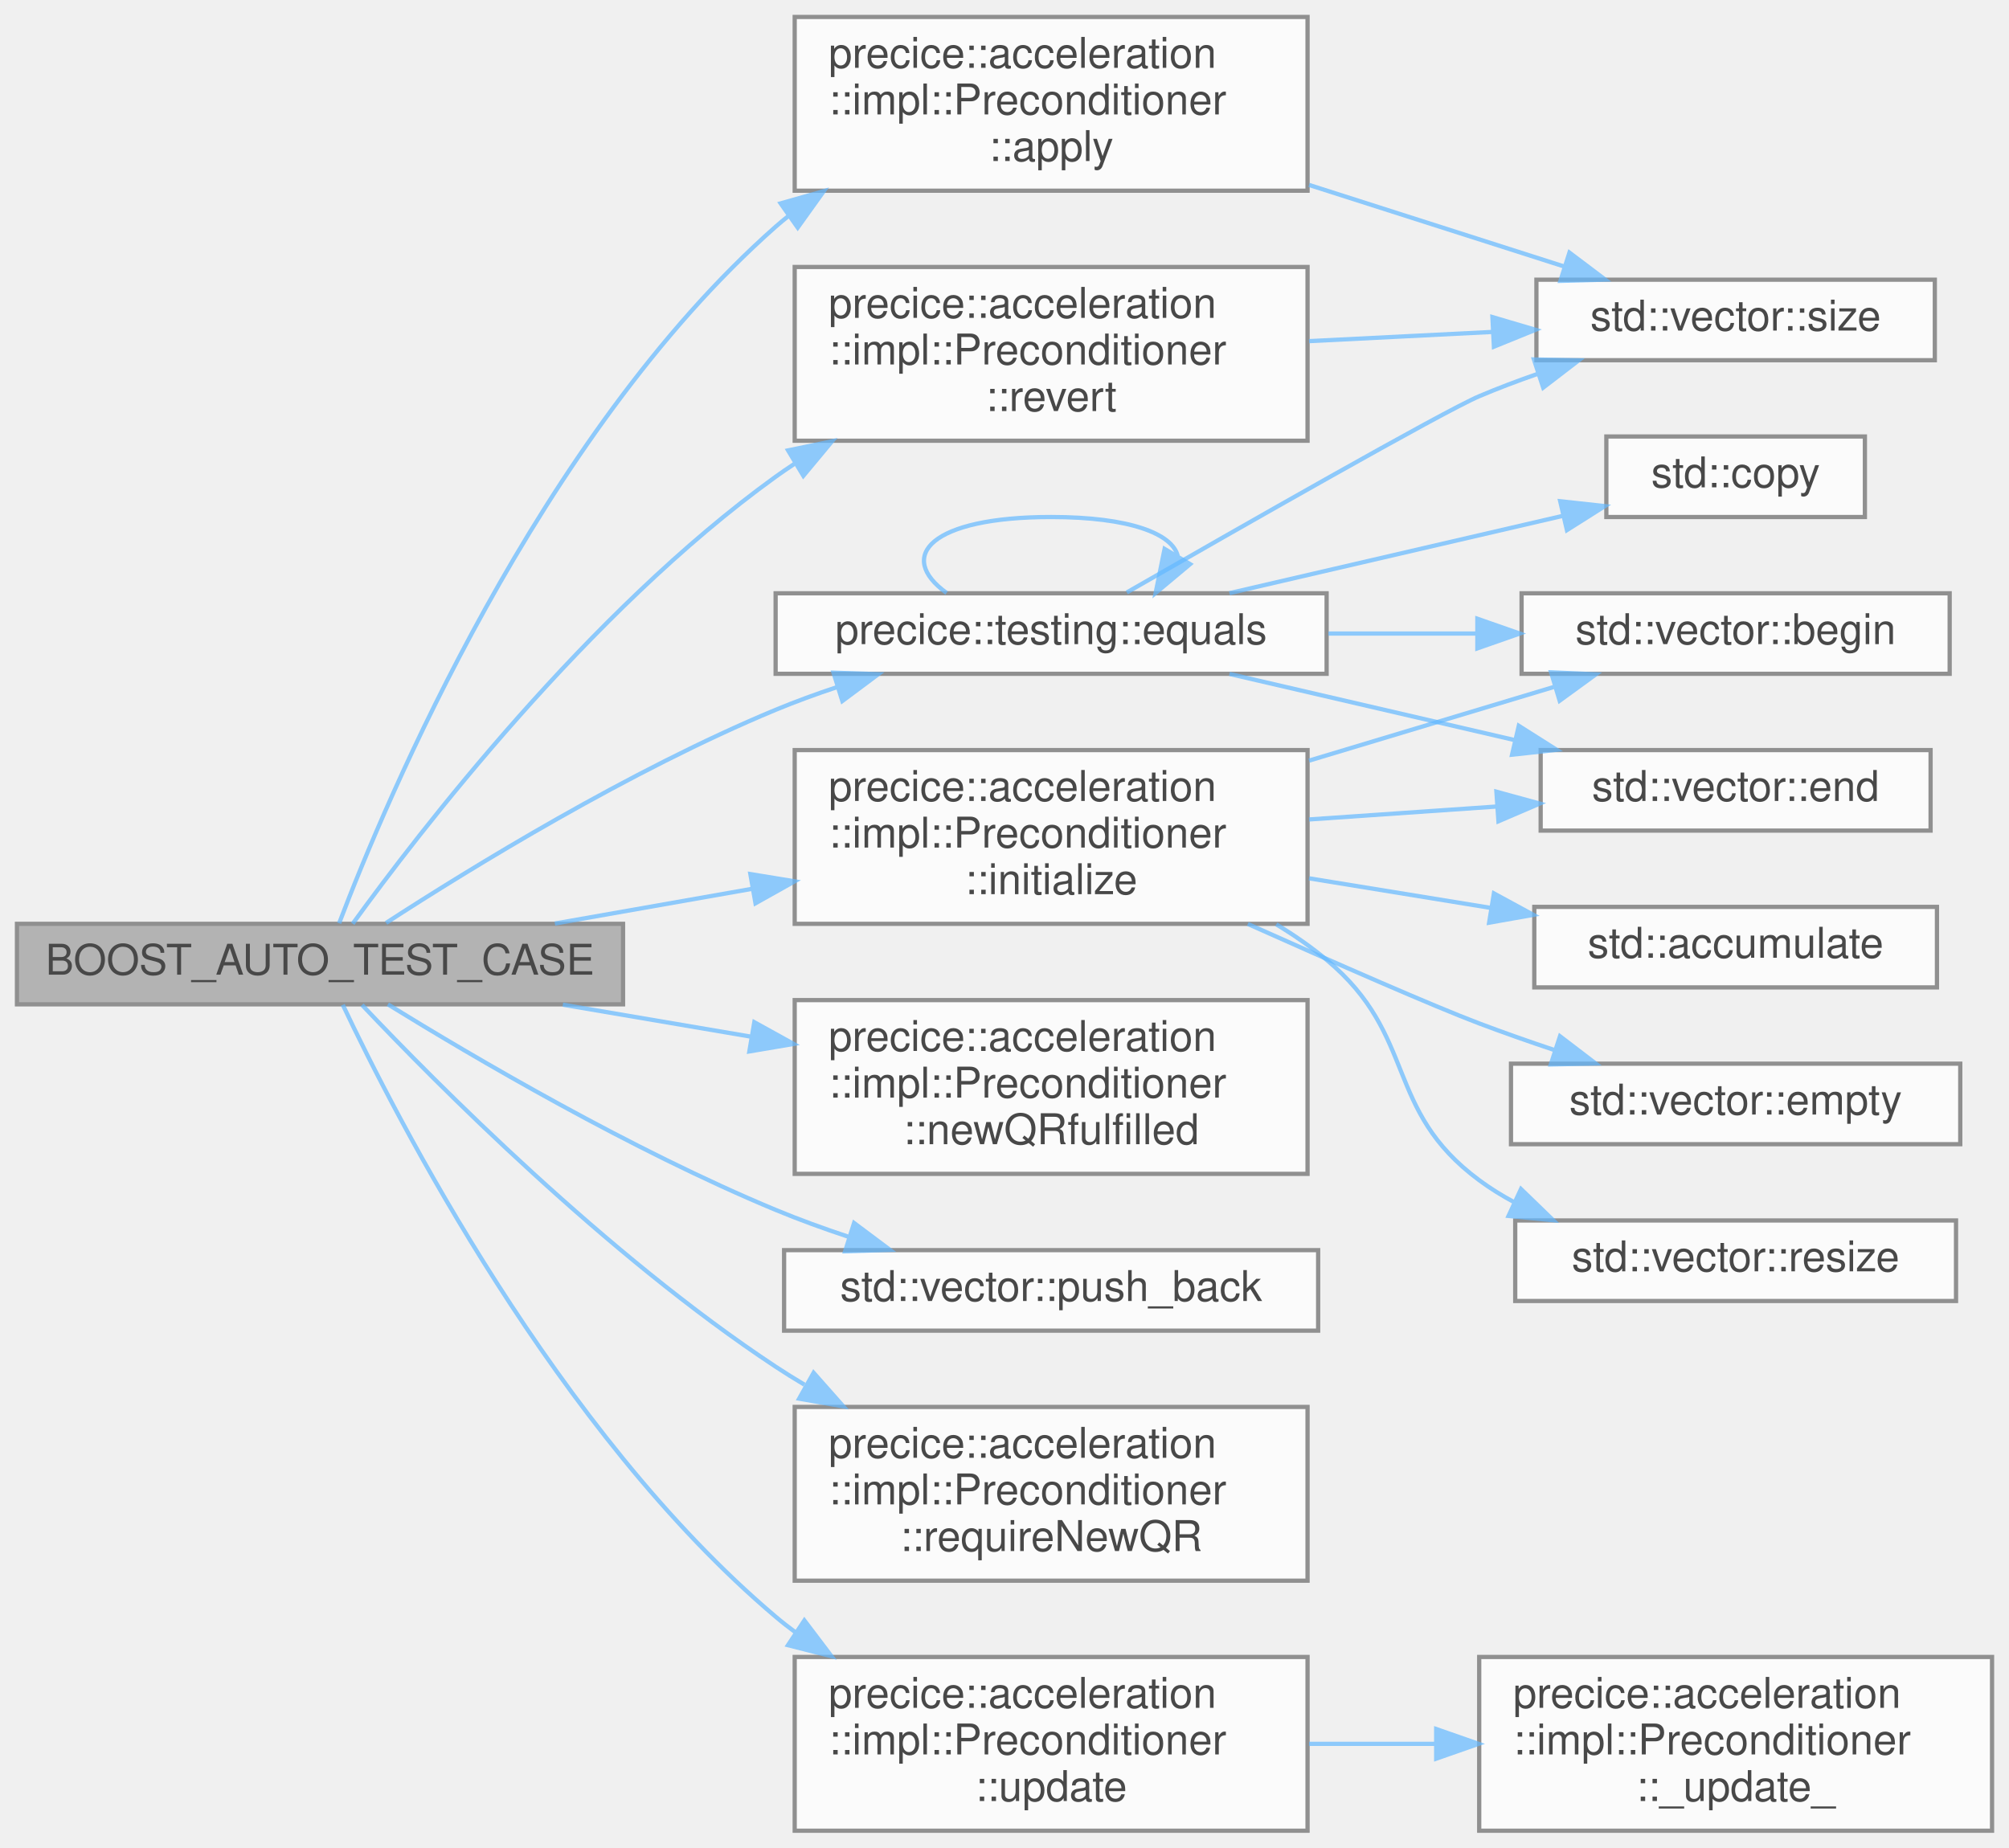
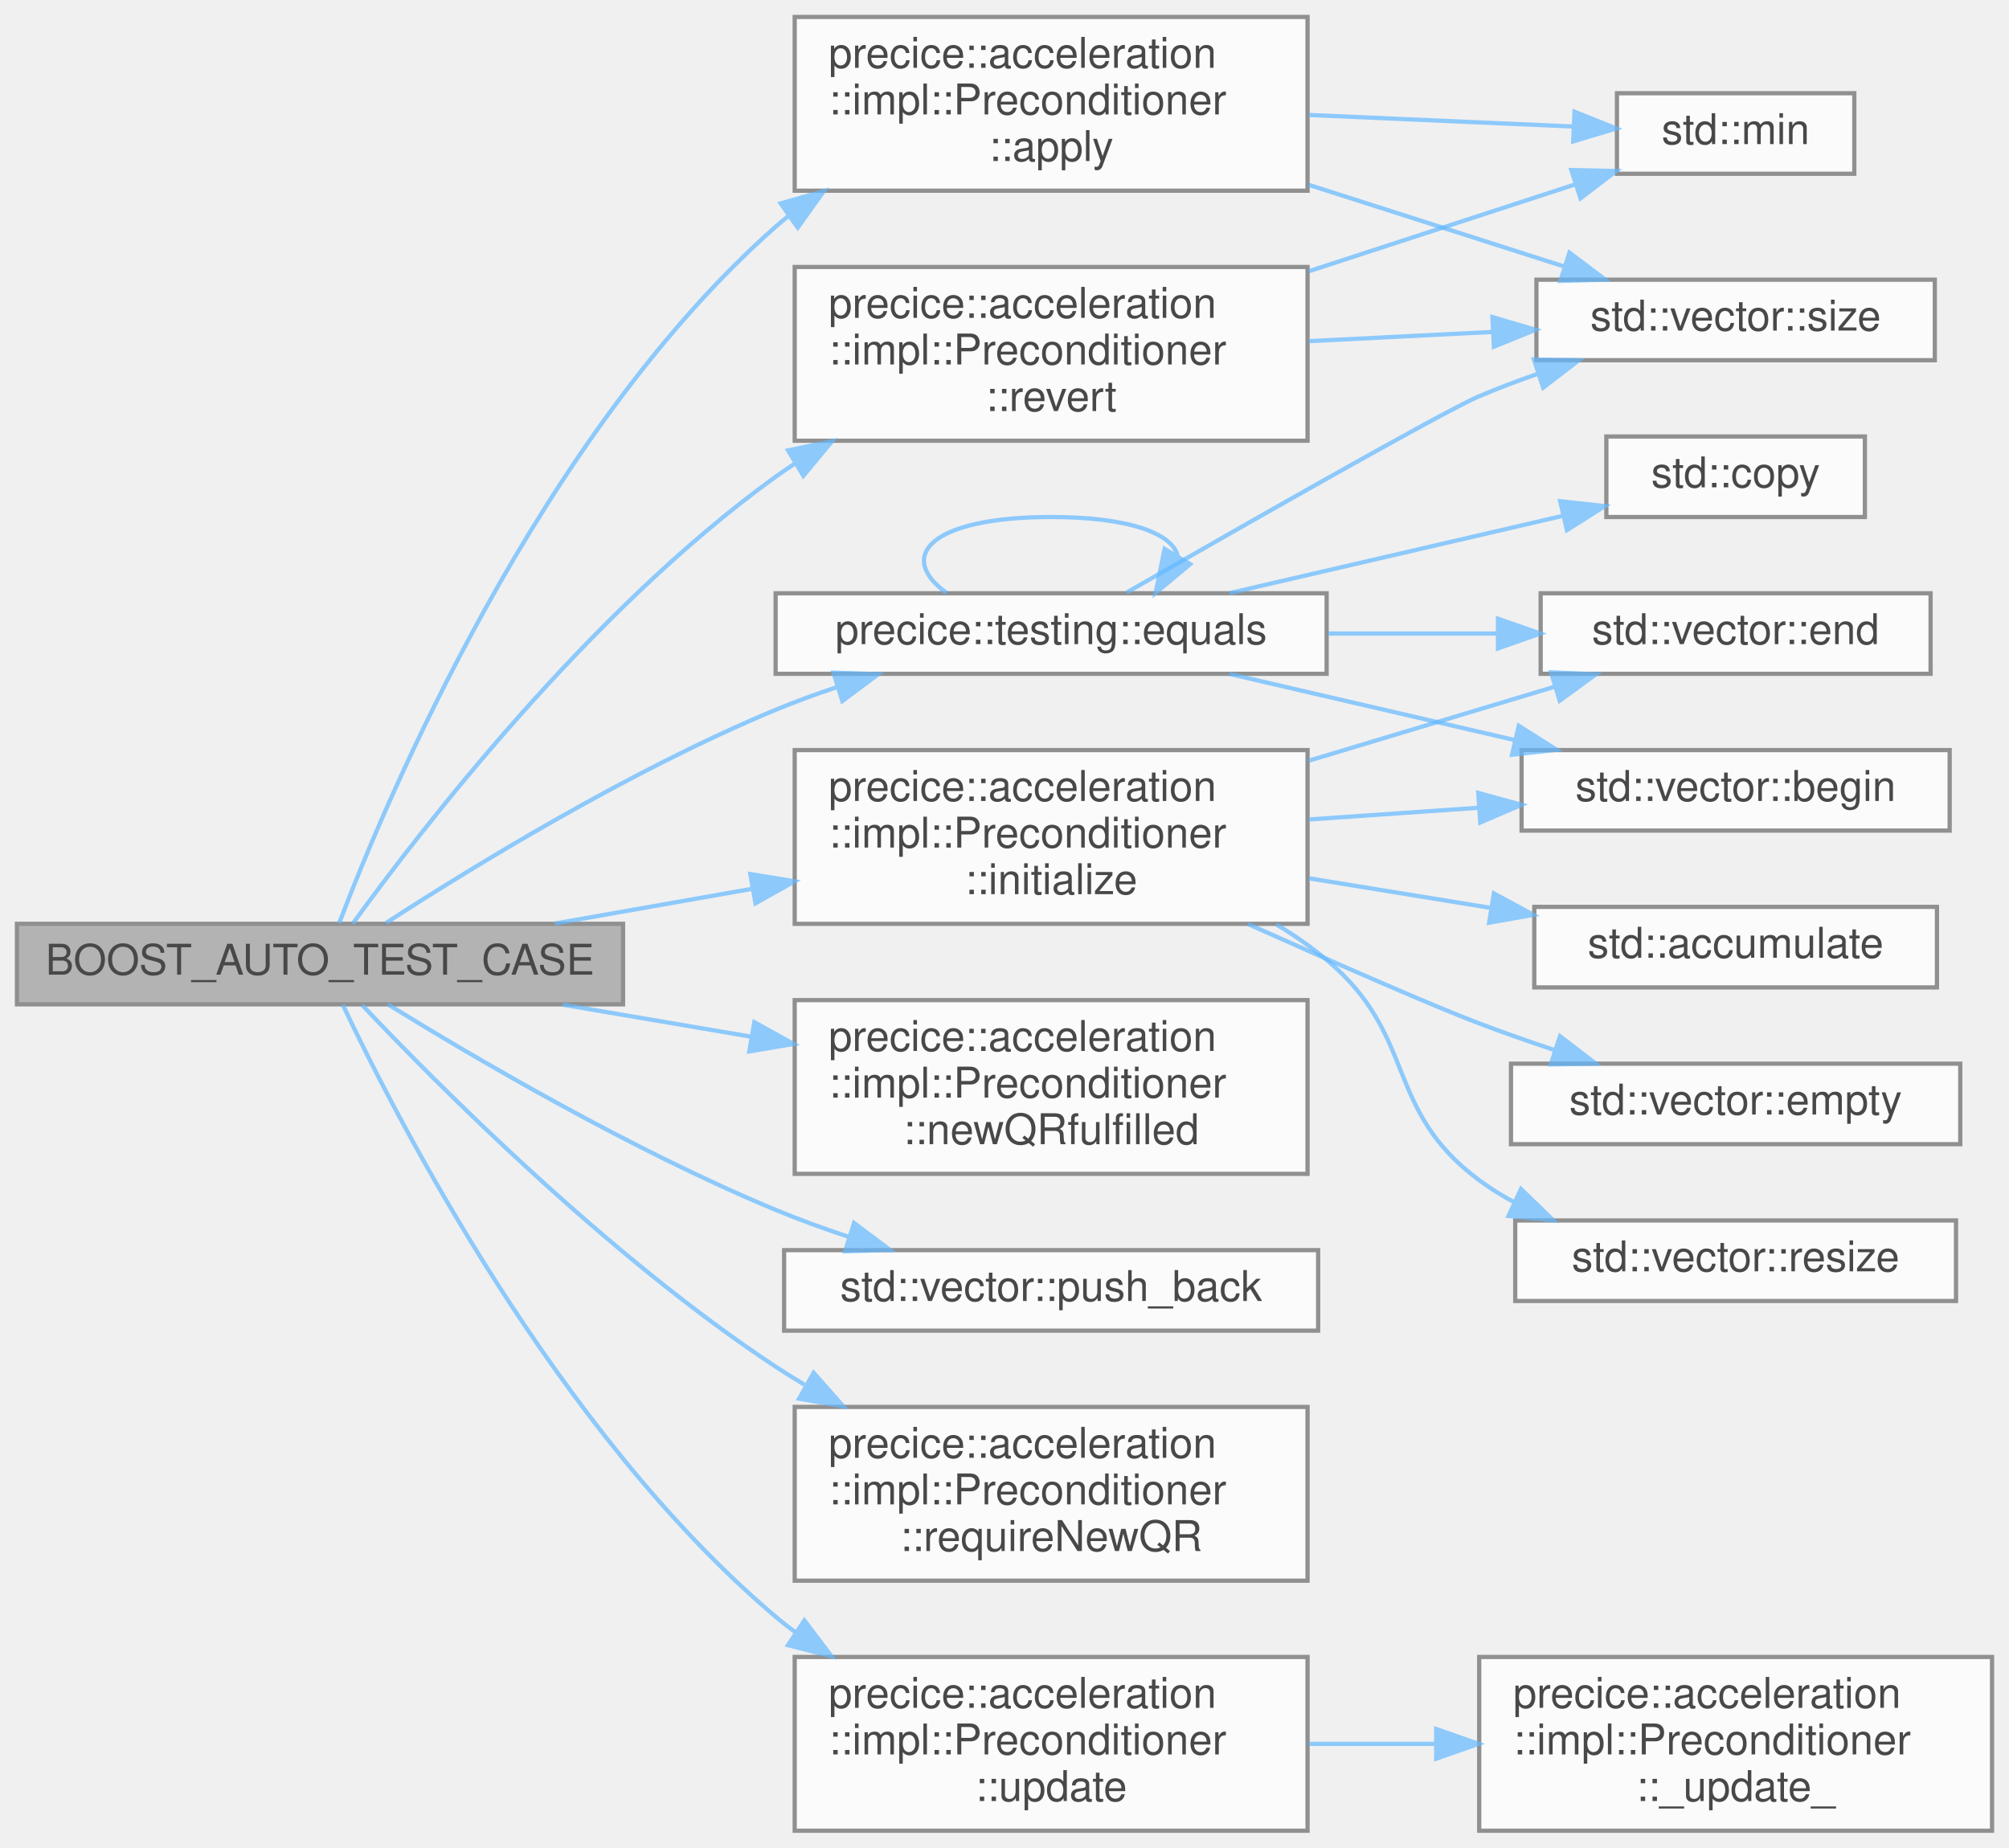
<svg xmlns="http://www.w3.org/2000/svg" xmlns:xlink="http://www.w3.org/1999/xlink" width="474pt" height="436pt" viewBox="0.00 0.00 474.00 436.00">
  <svg id="main" version="1.1" xml:space="preserve">
    <style type="text/css">
.node, .edge {opacity: 0.7;}
.node.selected, .edge.selected {opacity: 1;}
.edge:hover path { stroke: red; }
.edge:hover polygon { stroke: red; fill: red; }
</style>
    <svg id="graph" class="graph">
      <g id="graph0" class="graph" transform="scale(1 1) rotate(0) translate(4 432)">
        <g id="Node000001" class="node">
          <g id="a_Node000001">
            <a xlink:title=" ">
              <polygon fill="#999999" stroke="#666666" points="143,-214 0,-214 0,-195 143,-195 143,-214" />
              <text text-anchor="middle" x="71.5" y="-202" font-family="Helvetica,sans-Serif" font-size="10.00">BOOST_AUTO_TEST_CASE</text>
            </a>
          </g>
        </g>
        <g id="Node000002" class="node">
          <g id="a_Node000002">
            <a xlink:href="classprecice_1_1acceleration_1_1impl_1_1Preconditioner.html#a20fe1905f8fc196dab1f19d4fb95a208" target="_top" xlink:title="Apply preconditioner to matrix.">
              <polygon fill="white" stroke="#666666" points="304.5,-428 183.5,-428 183.5,-387 304.5,-387 304.5,-428" />
              <text text-anchor="start" x="191.5" y="-416" font-family="Helvetica,sans-Serif" font-size="10.00">precice::acceleration</text>
              <text text-anchor="start" x="191.5" y="-405" font-family="Helvetica,sans-Serif" font-size="10.00">::impl::Preconditioner</text>
              <text text-anchor="middle" x="244" y="-394" font-family="Helvetica,sans-Serif" font-size="10.00">::apply</text>
            </a>
          </g>
        </g>
        <g id="edge1_Node000001_Node000002" class="edge">
          <g id="a_edge1_Node000001_Node000002">
            <a xlink:title=" ">
              <path fill="none" stroke="#63b8ff" d="M76.02,-214.15C86.96,-242.9 122.99,-329.03 179,-378.5 179.98,-379.36 180.98,-380.2 182.02,-381.02" />
              <polygon fill="#63b8ff" stroke="#63b8ff" points="180.18,-384.01 190.37,-386.9 184.21,-378.29 180.18,-384.01" />
            </a>
          </g>
        </g>
-         <g id="Node000004" class="node">
-           <g id="a_Node000004">
+         <g id="Node000005" class="node">
+           <g id="a_Node000005">
            <a xlink:href="namespaceprecice_1_1testing.html#a0819eba8ac83ede1db16e724dd4f5458" target="_top" xlink:title="equals to be used in tests. Compares two std::vectors using a given tolerance. Prints both operands o...">
              <polygon fill="white" stroke="#666666" points="309,-292 179,-292 179,-273 309,-273 309,-292" />
              <text text-anchor="middle" x="244" y="-280" font-family="Helvetica,sans-Serif" font-size="10.00">precice::testing::equals</text>
            </a>
          </g>
        </g>
-         <g id="edge3_Node000001_Node000004" class="edge">
-           <g id="a_edge3_Node000001_Node000004">
+         <g id="edge4_Node000001_Node000005" class="edge">
+           <g id="a_edge4_Node000001_Node000005">
            <a xlink:title=" ">
              <path fill="none" stroke="#63b8ff" d="M87.1,-214.22C107.1,-227.19 144.51,-250.18 179,-264.5 183.68,-266.44 188.63,-268.25 193.63,-269.91" />
              <polygon fill="#63b8ff" stroke="#63b8ff" points="192.65,-273.27 203.23,-272.91 194.74,-266.58 192.65,-273.27" />
            </a>
          </g>
        </g>
-         <g id="Node000008" class="node">
-           <g id="a_Node000008">
+         <g id="Node000009" class="node">
+           <g id="a_Node000009">
            <a xlink:href="classprecice_1_1acceleration_1_1impl_1_1Preconditioner.html#a777d6ef9b65f12c17e454ca3847c7629" target="_top" xlink:title="initialize the preconditioner">
              <polygon fill="white" stroke="#666666" points="304.5,-255 183.5,-255 183.5,-214 304.5,-214 304.5,-255" />
              <text text-anchor="start" x="191.5" y="-243" font-family="Helvetica,sans-Serif" font-size="10.00">precice::acceleration</text>
              <text text-anchor="start" x="191.5" y="-232" font-family="Helvetica,sans-Serif" font-size="10.00">::impl::Preconditioner</text>
              <text text-anchor="middle" x="244" y="-221" font-family="Helvetica,sans-Serif" font-size="10.00">::initialize</text>
            </a>
          </g>
        </g>
-         <g id="edge9_Node000001_Node000008" class="edge">
-           <g id="a_edge9_Node000001_Node000008">
+         <g id="edge10_Node000001_Node000009" class="edge">
+           <g id="a_edge10_Node000001_Node000009">
            <a xlink:title=" ">
              <path fill="none" stroke="#63b8ff" d="M126.92,-214.07C141.71,-216.68 157.93,-219.53 173.43,-222.26" />
              <polygon fill="#63b8ff" stroke="#63b8ff" points="173.04,-225.74 183.49,-224.03 174.25,-218.85 173.04,-225.74" />
            </a>
          </g>
        </g>
-         <g id="Node000012" class="node">
-           <g id="a_Node000012">
+         <g id="Node000013" class="node">
+           <g id="a_Node000013">
            <a xlink:href="classprecice_1_1acceleration_1_1impl_1_1Preconditioner.html#a30dd450f47b77eaa6e4c6f068848acd1" target="_top" xlink:title="to tell the preconditioner that QR-decomposition has been recomputed">
              <polygon fill="white" stroke="#666666" points="304.5,-196 183.5,-196 183.5,-155 304.5,-155 304.5,-196" />
              <text text-anchor="start" x="191.5" y="-184" font-family="Helvetica,sans-Serif" font-size="10.00">precice::acceleration</text>
              <text text-anchor="start" x="191.5" y="-173" font-family="Helvetica,sans-Serif" font-size="10.00">::impl::Preconditioner</text>
              <text text-anchor="middle" x="244" y="-162" font-family="Helvetica,sans-Serif" font-size="10.00">::newQRfulfilled</text>
            </a>
          </g>
        </g>
-         <g id="edge15_Node000001_Node000012" class="edge">
-           <g id="a_edge15_Node000001_Node000012">
+         <g id="edge16_Node000001_Node000013" class="edge">
+           <g id="a_edge16_Node000001_Node000013">
            <a xlink:title=" ">
              <path fill="none" stroke="#63b8ff" d="M128.8,-194.92C142.99,-192.51 158.39,-189.89 173.15,-187.38" />
              <polygon fill="#63b8ff" stroke="#63b8ff" points="173.97,-190.79 183.24,-185.66 172.8,-183.89 173.97,-190.79" />
            </a>
          </g>
        </g>
-         <g id="Node000013" class="node">
-           <g id="a_Node000013">
+         <g id="Node000014" class="node">
+           <g id="a_Node000014">
            <a target="_parent" xlink:href="http://en.cppreference.com/w/cpp/container/vector/push_back.html#" xlink:title=" ">
              <polygon fill="white" stroke="#666666" points="307,-137 181,-137 181,-118 307,-118 307,-137" />
              <text text-anchor="middle" x="244" y="-125" font-family="Helvetica,sans-Serif" font-size="10.00">std::vector::push_back</text>
            </a>
          </g>
        </g>
-         <g id="edge16_Node000001_Node000013" class="edge">
-           <g id="a_edge16_Node000001_Node000013">
+         <g id="edge17_Node000001_Node000014" class="edge">
+           <g id="a_edge17_Node000001_Node000014">
            <a xlink:title=" ">
              <path fill="none" stroke="#63b8ff" d="M87.52,-195C107.7,-182.55 144.97,-160.63 179,-146.5 184.49,-144.22 190.34,-142.09 196.2,-140.15" />
              <polygon fill="#63b8ff" stroke="#63b8ff" points="197.51,-143.4 205.99,-137.05 195.4,-136.73 197.51,-143.4" />
            </a>
          </g>
        </g>
-         <g id="Node000014" class="node">
-           <g id="a_Node000014">
+         <g id="Node000015" class="node">
+           <g id="a_Node000015">
            <a xlink:href="classprecice_1_1acceleration_1_1impl_1_1Preconditioner.html#aa2b4c3eef11171fc8edb95f681f9798d" target="_top" xlink:title="returns true if a QR decomposition from scratch is necessary">
              <polygon fill="white" stroke="#666666" points="304.5,-100 183.5,-100 183.5,-59 304.5,-59 304.5,-100" />
              <text text-anchor="start" x="191.5" y="-88" font-family="Helvetica,sans-Serif" font-size="10.00">precice::acceleration</text>
              <text text-anchor="start" x="191.5" y="-77" font-family="Helvetica,sans-Serif" font-size="10.00">::impl::Preconditioner</text>
              <text text-anchor="middle" x="244" y="-66" font-family="Helvetica,sans-Serif" font-size="10.00">::requireNewQR</text>
            </a>
          </g>
        </g>
-         <g id="edge17_Node000001_Node000014" class="edge">
-           <g id="a_edge17_Node000001_Node000014">
+         <g id="edge18_Node000001_Node000015" class="edge">
+           <g id="a_edge18_Node000001_Node000015">
            <a xlink:title=" ">
              <path fill="none" stroke="#63b8ff" d="M81.42,-194.86C98.82,-176.46 139.09,-135.84 179,-109.5 181.2,-108.05 183.47,-106.63 185.8,-105.25" />
              <polygon fill="#63b8ff" stroke="#63b8ff" points="187.96,-108.06 194.98,-100.13 184.54,-101.95 187.96,-108.06" />
            </a>
          </g>
        </g>
-         <g id="Node000015" class="node">
-           <g id="a_Node000015">
+         <g id="Node000016" class="node">
+           <g id="a_Node000016">
            <a xlink:href="classprecice_1_1acceleration_1_1impl_1_1Preconditioner.html#a26fdeb2e716b045c5326e09f44b26ac4" target="_top" xlink:title="Apply inverse preconditioner to matrix.">
              <polygon fill="white" stroke="#666666" points="304.5,-369 183.5,-369 183.5,-328 304.5,-328 304.5,-369" />
              <text text-anchor="start" x="191.5" y="-357" font-family="Helvetica,sans-Serif" font-size="10.00">precice::acceleration</text>
              <text text-anchor="start" x="191.5" y="-346" font-family="Helvetica,sans-Serif" font-size="10.00">::impl::Preconditioner</text>
              <text text-anchor="middle" x="244" y="-335" font-family="Helvetica,sans-Serif" font-size="10.00">::revert</text>
            </a>
          </g>
        </g>
-         <g id="edge18_Node000001_Node000015" class="edge">
-           <g id="a_edge18_Node000001_Node000015">
+         <g id="edge19_Node000001_Node000016" class="edge">
+           <g id="a_edge19_Node000001_Node000016">
            <a xlink:title=" ">
              <path fill="none" stroke="#63b8ff" d="M79.22,-214.03C94.68,-235.39 134.85,-287.67 179,-319.5 180.43,-320.53 181.9,-321.54 183.4,-322.52" />
              <polygon fill="#63b8ff" stroke="#63b8ff" points="181.94,-325.72 192.32,-327.87 185.54,-319.72 181.94,-325.72" />
            </a>
          </g>
        </g>
-         <g id="Node000016" class="node">
-           <g id="a_Node000016">
+         <g id="Node000017" class="node">
+           <g id="a_Node000017">
            <a xlink:href="classprecice_1_1acceleration_1_1impl_1_1Preconditioner.html#a3db3ef3d70e6deac3fe0d2a23d7cb89f" target="_top" xlink:title="Update the scaling after every FSI iteration and require a new QR decomposition (if necessary)">
              <polygon fill="white" stroke="#666666" points="304.5,-41 183.5,-41 183.5,0 304.5,0 304.5,-41" />
              <text text-anchor="start" x="191.5" y="-29" font-family="Helvetica,sans-Serif" font-size="10.00">precice::acceleration</text>
              <text text-anchor="start" x="191.5" y="-18" font-family="Helvetica,sans-Serif" font-size="10.00">::impl::Preconditioner</text>
              <text text-anchor="middle" x="244" y="-7" font-family="Helvetica,sans-Serif" font-size="10.00">::update</text>
            </a>
          </g>
        </g>
-         <g id="edge20_Node000001_Node000016" class="edge">
-           <g id="a_edge20_Node000001_Node000016">
+         <g id="edge22_Node000001_Node000017" class="edge">
+           <g id="a_edge22_Node000001_Node000017">
            <a xlink:title=" ">
              <path fill="none" stroke="#63b8ff" d="M76.88,-194.89C89.33,-168.54 127.38,-94.16 179,-50.5 180.51,-49.22 182.09,-47.99 183.71,-46.79" />
              <polygon fill="#63b8ff" stroke="#63b8ff" points="185.78,-49.62 192.18,-41.17 181.91,-43.78 185.78,-49.62" />
            </a>
          </g>
        </g>
        <g id="Node000003" class="node">
          <g id="a_Node000003">
+             <a target="_parent" xlink:href="http://en.cppreference.com/w/cpp/algorithm/min.html#" xlink:title=" ">
+               <polygon fill="white" stroke="#666666" points="433.5,-410 377.5,-410 377.5,-391 433.5,-391 433.5,-410" />
+               <text text-anchor="middle" x="405.5" y="-398" font-family="Helvetica,sans-Serif" font-size="10.00">std::min</text>
+             </a>
+           </g>
+         </g>
+         <g id="edge2_Node000002_Node000003" class="edge">
+           <g id="a_edge2_Node000002_Node000003">
+             <a xlink:title=" ">
+               <path fill="none" stroke="#63b8ff" d="M304.85,-404.87C325.78,-403.95 348.67,-402.95 367.23,-402.14" />
+               <polygon fill="#63b8ff" stroke="#63b8ff" points="367.49,-405.63 377.33,-401.69 367.18,-398.63 367.49,-405.63" />
+             </a>
+           </g>
+         </g>
+         <g id="Node000004" class="node">
+           <g id="a_Node000004">
            <a target="_parent" xlink:href="http://en.cppreference.com/w/cpp/container/vector/size.html#" xlink:title=" ">
              <polygon fill="white" stroke="#666666" points="452.5,-366 358.5,-366 358.5,-347 452.5,-347 452.5,-366" />
              <text text-anchor="middle" x="405.5" y="-354" font-family="Helvetica,sans-Serif" font-size="10.00">std::vector::size</text>
            </a>
          </g>
        </g>
-         <g id="edge2_Node000002_Node000003" class="edge">
-           <g id="a_edge2_Node000002_Node000003">
+         <g id="edge3_Node000002_Node000004" class="edge">
+           <g id="a_edge3_Node000002_Node000004">
            <a xlink:title=" ">
              <path fill="none" stroke="#63b8ff" d="M304.85,-388.36C324.98,-381.93 346.93,-374.91 365.09,-369.1" />
              <polygon fill="#63b8ff" stroke="#63b8ff" points="366.29,-372.39 374.75,-366.01 364.16,-365.72 366.29,-372.39" />
            </a>
          </g>
        </g>
-         <g id="edge8_Node000004_Node000003" class="edge">
-           <g id="a_edge8_Node000004_Node000003">
+         <g id="edge9_Node000005_Node000004" class="edge">
+           <g id="a_edge9_Node000005_Node000004">
            <a xlink:title=" ">
              <path fill="none" stroke="#63b8ff" d="M261.86,-292.2C288.08,-307.26 336.53,-334.9 345,-338.5 349.42,-340.38 354.11,-342.15 358.83,-343.79" />
              <polygon fill="#63b8ff" stroke="#63b8ff" points="357.91,-347.18 368.5,-346.98 360.1,-340.53 357.91,-347.18" />
            </a>
          </g>
        </g>
-         <g id="edge7_Node000004_Node000004" class="edge">
-           <g id="a_edge7_Node000004_Node000004">
+         <g id="edge8_Node000005_Node000005" class="edge">
+           <g id="a_edge8_Node000005_Node000005">
            <a xlink:title=" ">
              <path fill="none" stroke="#63b8ff" d="M219.34,-292.08C207.34,-300.73 215.56,-310 244,-310 262.66,-310 272.62,-306.01 273.87,-300.82" />
              <polygon fill="#63b8ff" stroke="#63b8ff" points="276.79,-298.88 268.66,-292.08 270.77,-302.47 276.79,-298.88" />
            </a>
          </g>
        </g>
-         <g id="Node000005" class="node">
-           <g id="a_Node000005">
-             <a target="_parent" xlink:href="http://en.cppreference.com/w/cpp/container/vector/begin.html#" xlink:title=" ">
-               <polygon fill="white" stroke="#666666" points="456,-292 355,-292 355,-273 456,-273 456,-292" />
-               <text text-anchor="middle" x="405.5" y="-280" font-family="Helvetica,sans-Serif" font-size="10.00">std::vector::begin</text>
-             </a>
-           </g>
-         </g>
-         <g id="edge4_Node000004_Node000005" class="edge">
-           <g id="a_edge4_Node000004_Node000005">
-             <a xlink:title=" ">
-               <path fill="none" stroke="#63b8ff" d="M309.42,-282.5C320.93,-282.5 332.89,-282.5 344.29,-282.5" />
-               <polygon fill="#63b8ff" stroke="#63b8ff" points="344.56,-286 354.56,-282.5 344.56,-279 344.56,-286" />
-             </a>
-           </g>
-         </g>
        <g id="Node000006" class="node">
          <g id="a_Node000006">
+             <a target="_parent" xlink:href="http://en.cppreference.com/w/cpp/container/vector/begin.html#" xlink:title=" ">
+               <polygon fill="white" stroke="#666666" points="456,-255 355,-255 355,-236 456,-236 456,-255" />
+               <text text-anchor="middle" x="405.5" y="-243" font-family="Helvetica,sans-Serif" font-size="10.00">std::vector::begin</text>
+             </a>
+           </g>
+         </g>
+         <g id="edge5_Node000005_Node000006" class="edge">
+           <g id="a_edge5_Node000005_Node000006">
+             <a xlink:title=" ">
+               <path fill="none" stroke="#63b8ff" d="M286.08,-272.97C306.65,-268.2 331.75,-262.38 353.54,-257.32" />
+               <polygon fill="#63b8ff" stroke="#63b8ff" points="354.34,-260.73 363.29,-255.06 352.75,-253.91 354.34,-260.73" />
+             </a>
+           </g>
+         </g>
+         <g id="Node000007" class="node">
+           <g id="a_Node000007">
            <a target="_parent" xlink:href="http://en.cppreference.com/w/cpp/algorithm/copy.html#" xlink:title=" ">
              <polygon fill="white" stroke="#666666" points="436,-329 375,-329 375,-310 436,-310 436,-329" />
              <text text-anchor="middle" x="405.5" y="-317" font-family="Helvetica,sans-Serif" font-size="10.00">std::copy</text>
            </a>
          </g>
        </g>
-         <g id="edge5_Node000004_Node000006" class="edge">
-           <g id="a_edge5_Node000004_Node000006">
+         <g id="edge6_Node000005_Node000007" class="edge">
+           <g id="a_edge6_Node000005_Node000007">
            <a xlink:title=" ">
              <path fill="none" stroke="#63b8ff" d="M286.08,-292.03C310.3,-297.65 340.82,-304.73 364.8,-310.29" />
              <polygon fill="#63b8ff" stroke="#63b8ff" points="364.11,-313.72 374.65,-312.57 365.7,-306.91 364.11,-313.72" />
            </a>
          </g>
        </g>
-         <g id="Node000007" class="node">
-           <g id="a_Node000007">
+         <g id="Node000008" class="node">
+           <g id="a_Node000008">
            <a target="_parent" xlink:href="http://en.cppreference.com/w/cpp/container/vector/end.html#" xlink:title=" ">
-               <polygon fill="white" stroke="#666666" points="451.5,-255 359.5,-255 359.5,-236 451.5,-236 451.5,-255" />
-               <text text-anchor="middle" x="405.5" y="-243" font-family="Helvetica,sans-Serif" font-size="10.00">std::vector::end</text>
-             </a>
-           </g>
-         </g>
-         <g id="edge6_Node000004_Node000007" class="edge">
-           <g id="a_edge6_Node000004_Node000007">
-             <a xlink:title=" ">
-               <path fill="none" stroke="#63b8ff" d="M286.08,-272.97C306.65,-268.2 331.75,-262.38 353.54,-257.32" />
-               <polygon fill="#63b8ff" stroke="#63b8ff" points="354.34,-260.73 363.29,-255.06 352.75,-253.91 354.34,-260.73" />
-             </a>
-           </g>
-         </g>
-         <g id="edge11_Node000008_Node000005" class="edge">
-           <g id="a_edge11_Node000008_Node000005">
+               <polygon fill="white" stroke="#666666" points="451.5,-292 359.5,-292 359.5,-273 451.5,-273 451.5,-292" />
+               <text text-anchor="middle" x="405.5" y="-280" font-family="Helvetica,sans-Serif" font-size="10.00">std::vector::end</text>
+             </a>
+           </g>
+         </g>
+         <g id="edge7_Node000005_Node000008" class="edge">
+           <g id="a_edge7_Node000005_Node000008">
+             <a xlink:title=" ">
+               <path fill="none" stroke="#63b8ff" d="M309.42,-282.5C322.65,-282.5 336.47,-282.5 349.34,-282.5" />
+               <polygon fill="#63b8ff" stroke="#63b8ff" points="349.43,-286 359.43,-282.5 349.43,-279 349.43,-286" />
+             </a>
+           </g>
+         </g>
+         <g id="edge12_Node000009_Node000006" class="edge">
+           <g id="a_edge12_Node000009_Node000006">
+             <a xlink:title=" ">
+               <path fill="none" stroke="#63b8ff" d="M304.85,-238.63C317.89,-239.53 331.69,-240.48 344.73,-241.38" />
+               <polygon fill="#63b8ff" stroke="#63b8ff" points="344.78,-244.89 355,-242.09 345.26,-237.91 344.78,-244.89" />
+             </a>
+           </g>
+         </g>
+         <g id="edge14_Node000009_Node000008" class="edge">
+           <g id="a_edge14_Node000009_Node000008">
            <a xlink:title=" ">
              <path fill="none" stroke="#63b8ff" d="M304.85,-252.51C324.06,-258.29 344.92,-264.57 362.56,-269.88" />
              <polygon fill="#63b8ff" stroke="#63b8ff" points="361.96,-273.35 372.54,-272.88 363.98,-266.65 361.96,-273.35" />
            </a>
          </g>
        </g>
-         <g id="edge13_Node000008_Node000007" class="edge">
-           <g id="a_edge13_Node000008_Node000007">
-             <a xlink:title=" ">
-               <path fill="none" stroke="#63b8ff" d="M304.85,-238.63C319.36,-239.63 334.81,-240.69 349.1,-241.68" />
-               <polygon fill="#63b8ff" stroke="#63b8ff" points="349.06,-245.18 359.28,-242.38 349.54,-238.2 349.06,-245.18" />
-             </a>
-           </g>
-         </g>
-         <g id="Node000009" class="node">
-           <g id="a_Node000009">
+         <g id="Node000010" class="node">
+           <g id="a_Node000010">
            <a target="_parent" xlink:href="http://en.cppreference.com/w/cpp/algorithm/accumulate.html#" xlink:title=" ">
              <polygon fill="white" stroke="#666666" points="453,-218 358,-218 358,-199 453,-199 453,-218" />
              <text text-anchor="middle" x="405.5" y="-206" font-family="Helvetica,sans-Serif" font-size="10.00">std::accumulate</text>
            </a>
          </g>
        </g>
-         <g id="edge10_Node000008_Node000009" class="edge">
-           <g id="a_edge10_Node000008_Node000009">
+         <g id="edge11_Node000009_Node000010" class="edge">
+           <g id="a_edge11_Node000009_Node000010">
            <a xlink:title=" ">
              <path fill="none" stroke="#63b8ff" d="M304.85,-224.74C318.93,-222.45 333.9,-220.01 347.84,-217.74" />
              <polygon fill="#63b8ff" stroke="#63b8ff" points="348.47,-221.18 357.78,-216.12 347.34,-214.27 348.47,-221.18" />
            </a>
          </g>
        </g>
-         <g id="Node000010" class="node">
-           <g id="a_Node000010">
+         <g id="Node000011" class="node">
+           <g id="a_Node000011">
            <a target="_parent" xlink:href="http://en.cppreference.com/w/cpp/container/vector/empty.html#" xlink:title=" ">
              <polygon fill="white" stroke="#666666" points="458.5,-181 352.5,-181 352.5,-162 458.5,-162 458.5,-181" />
              <text text-anchor="middle" x="405.5" y="-169" font-family="Helvetica,sans-Serif" font-size="10.00">std::vector::empty</text>
            </a>
          </g>
        </g>
-         <g id="edge12_Node000008_Node000010" class="edge">
-           <g id="a_edge12_Node000008_Node000010">
+         <g id="edge13_Node000009_Node000011" class="edge">
+           <g id="a_edge13_Node000009_Node000011">
            <a xlink:title=" ">
              <path fill="none" stroke="#63b8ff" d="M290.41,-213.97C311.53,-204.53 334.31,-194.54 345,-190.5 350.65,-188.36 356.66,-186.25 362.61,-184.26" />
              <polygon fill="#63b8ff" stroke="#63b8ff" points="364.06,-187.47 372.48,-181.04 361.89,-180.82 364.06,-187.47" />
            </a>
          </g>
        </g>
-         <g id="Node000011" class="node">
-           <g id="a_Node000011">
+         <g id="Node000012" class="node">
+           <g id="a_Node000012">
            <a target="_parent" xlink:href="http://en.cppreference.com/w/cpp/container/vector/resize.html#" xlink:title=" ">
              <polygon fill="white" stroke="#666666" points="457.5,-144 353.5,-144 353.5,-125 457.5,-125 457.5,-144" />
              <text text-anchor="middle" x="405.5" y="-132" font-family="Helvetica,sans-Serif" font-size="10.00">std::vector::resize</text>
            </a>
          </g>
        </g>
-         <g id="edge14_Node000008_Node000011" class="edge">
-           <g id="a_edge14_Node000008_Node000011">
+         <g id="edge15_Node000009_Node000012" class="edge">
+           <g id="a_edge15_Node000009_Node000012">
            <a xlink:title=" ">
              <path fill="none" stroke="#63b8ff" d="M297.12,-213.88C301.32,-211.34 305.35,-208.55 309,-205.5 330.58,-187.49 322.41,-170.22 345,-153.5 347.61,-151.56 350.43,-149.82 353.37,-148.25" />
              <polygon fill="#63b8ff" stroke="#63b8ff" points="354.86,-151.42 362.47,-144.05 351.92,-145.07 354.86,-151.42" />
            </a>
          </g>
        </g>
-         <g id="edge19_Node000015_Node000003" class="edge">
-           <g id="a_edge19_Node000015_Node000003">
+         <g id="edge20_Node000016_Node000003" class="edge">
+           <g id="a_edge20_Node000016_Node000003">
+             <a xlink:title=" ">
+               <path fill="none" stroke="#63b8ff" d="M304.85,-368.01C325.98,-374.9 349.1,-382.44 367.75,-388.52" />
+               <polygon fill="#63b8ff" stroke="#63b8ff" points="366.74,-391.87 377.33,-391.64 368.91,-385.21 366.74,-391.87" />
+             </a>
+           </g>
+         </g>
+         <g id="edge21_Node000016_Node000004" class="edge">
+           <g id="a_edge21_Node000016_Node000004">
            <a xlink:title=" ">
              <path fill="none" stroke="#63b8ff" d="M304.85,-351.5C319.07,-352.22 334.2,-352.97 348.26,-353.68" />
              <polygon fill="#63b8ff" stroke="#63b8ff" points="348.12,-357.18 358.28,-354.18 348.47,-350.19 348.12,-357.18" />
            </a>
          </g>
        </g>
-         <g id="Node000017" class="node">
-           <g id="a_Node000017">
+         <g id="Node000018" class="node">
+           <g id="a_Node000018">
            <a xlink:href="classprecice_1_1acceleration_1_1impl_1_1Preconditioner.html#a76651b4f19eb32fb251293049084c189" target="_top" xlink:title="Update the scaling after every FSI iteration and require a new QR decomposition (if necessary)">
              <polygon fill="white" stroke="#666666" points="466,-41 345,-41 345,0 466,0 466,-41" />
              <text text-anchor="start" x="353" y="-29" font-family="Helvetica,sans-Serif" font-size="10.00">precice::acceleration</text>
              <text text-anchor="start" x="353" y="-18" font-family="Helvetica,sans-Serif" font-size="10.00">::impl::Preconditioner</text>
              <text text-anchor="middle" x="405.5" y="-7" font-family="Helvetica,sans-Serif" font-size="10.00">::_update_</text>
            </a>
          </g>
        </g>
-         <g id="edge21_Node000016_Node000017" class="edge">
-           <g id="a_edge21_Node000016_Node000017">
+         <g id="edge23_Node000017_Node000018" class="edge">
+           <g id="a_edge23_Node000017_Node000018">
            <a xlink:title=" ">
              <path fill="none" stroke="#63b8ff" d="M304.85,-20.5C314.56,-20.5 324.69,-20.5 334.61,-20.5" />
              <polygon fill="#63b8ff" stroke="#63b8ff" points="334.85,-24 344.85,-20.5 334.85,-17 334.85,-24" />
            </a>
          </g>
        </g>
      </g>
    </svg>
  </svg>
  <style type="text/css">

[data-mouse-over-selected='false'] { opacity: 0.7; }
[data-mouse-over-selected='true']  { opacity: 1.0; }

</style>
</svg>
